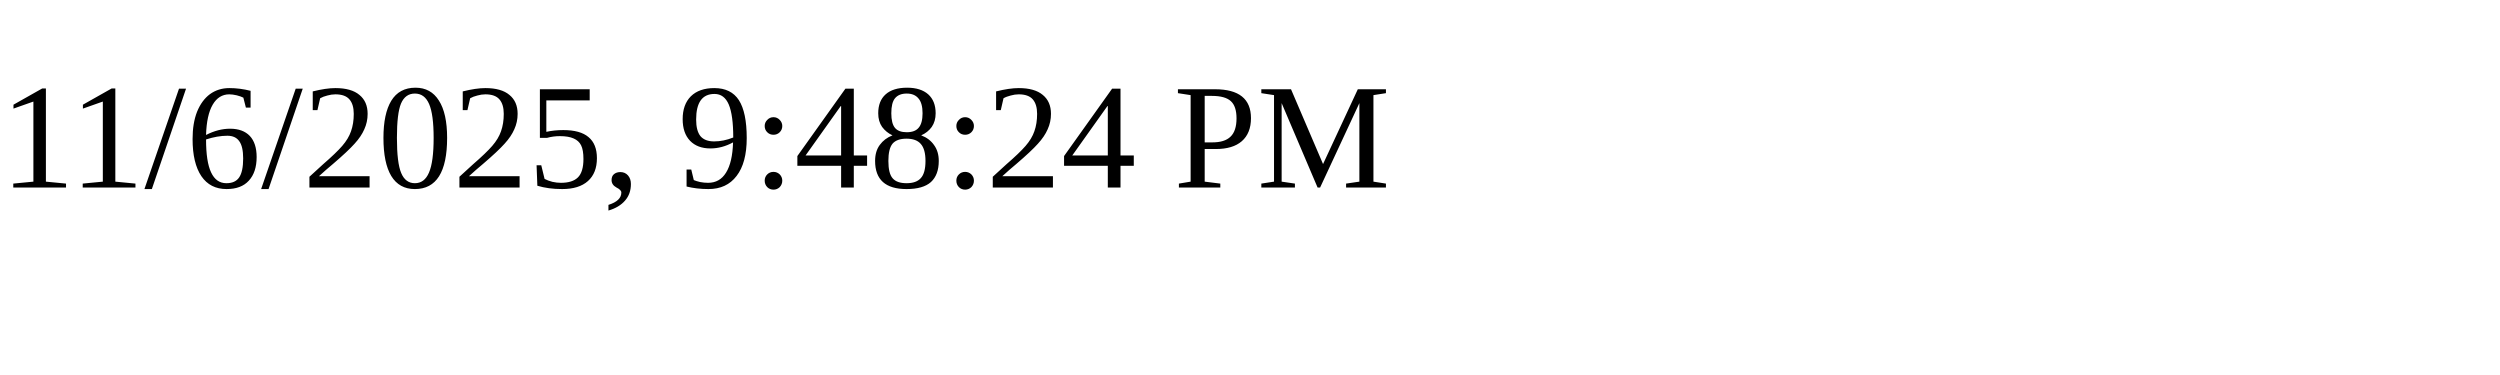
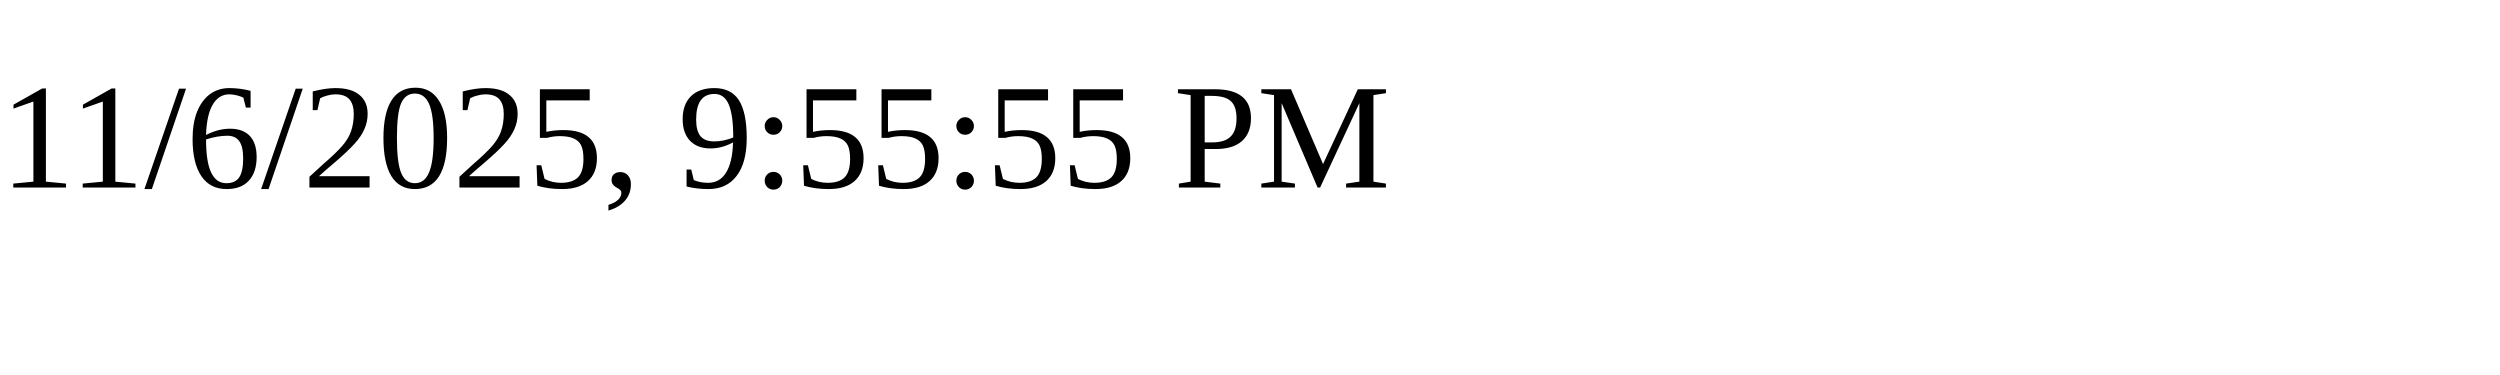
<svg xmlns="http://www.w3.org/2000/svg" height="30" width="200">
-   <text x="0" y="15">11/6/2025, 9:48:24 PM</text>
+   <text x="0" y="15">11/6/2025, 9:55:55 PM</text>
</svg>
